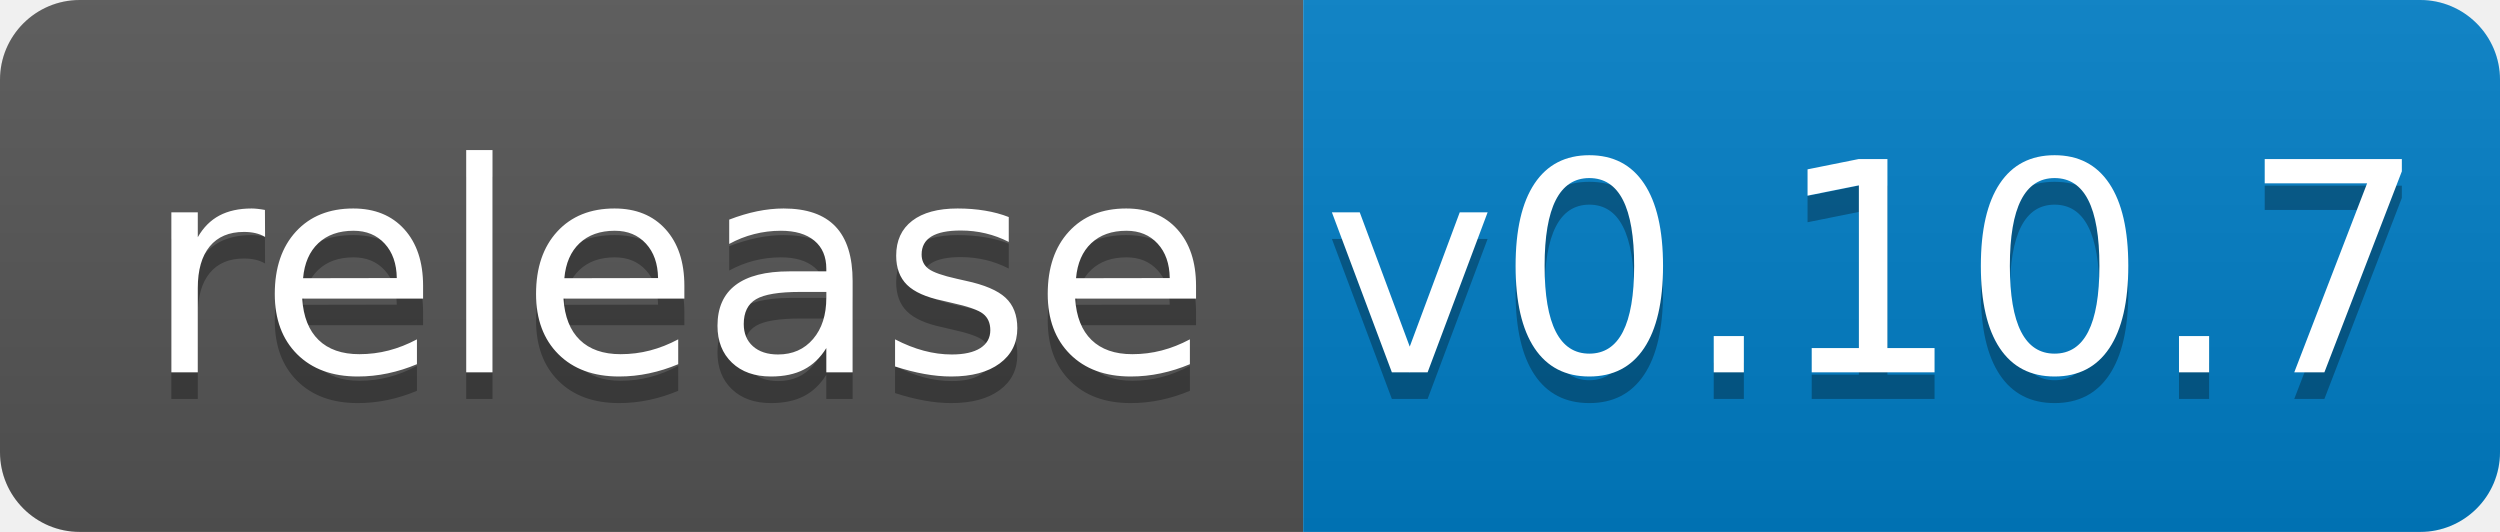
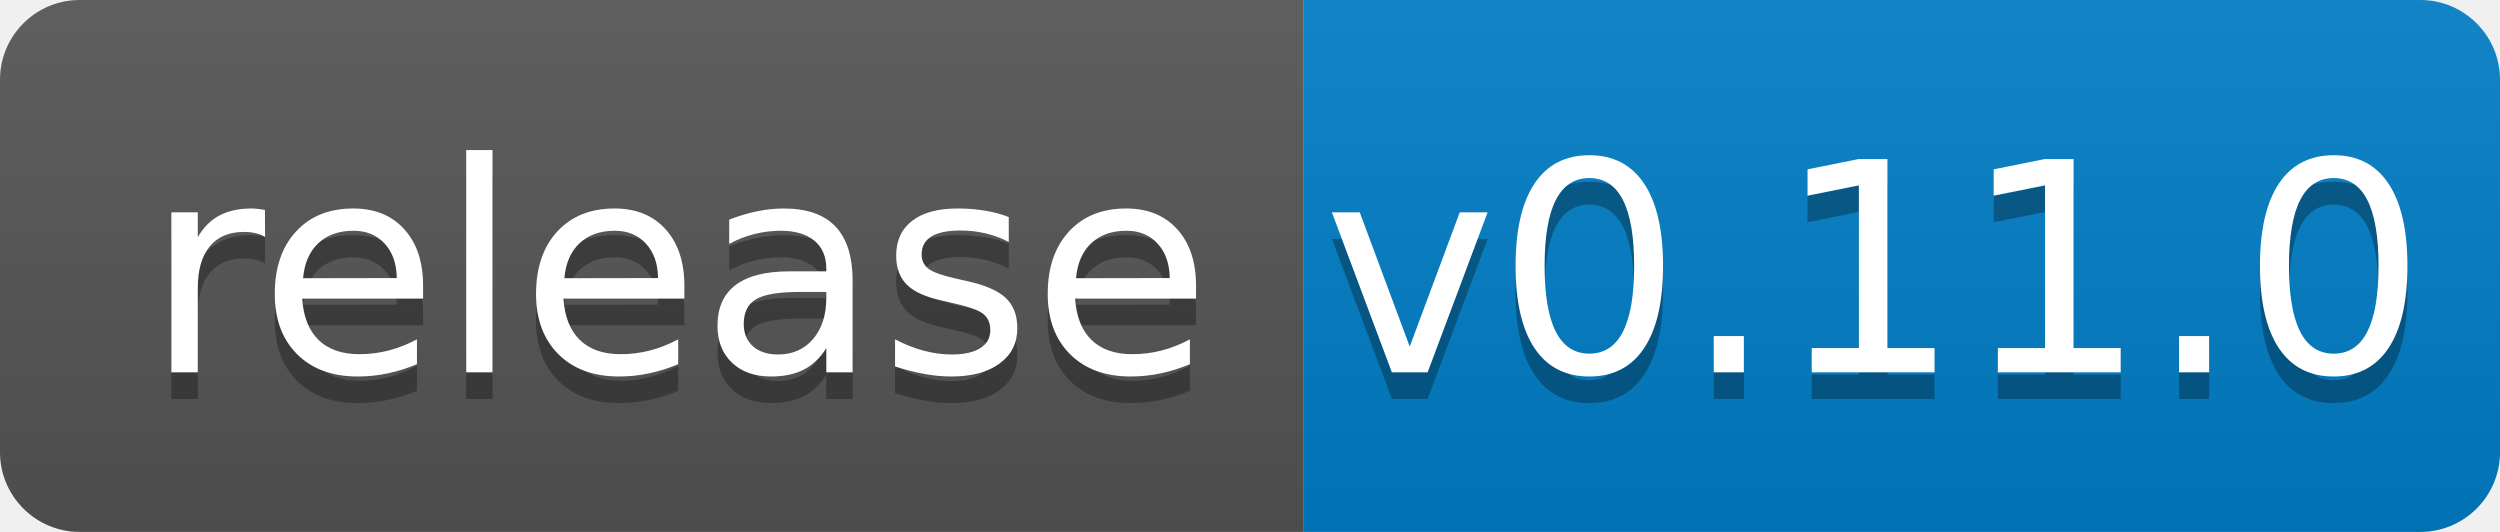
<svg xmlns="http://www.w3.org/2000/svg" width="94" height="20">
  <linearGradient id="b" x2="0" y2="100%">
    <stop offset="0" stop-color="#bbb" stop-opacity=".1" />
    <stop offset="1" stop-opacity=".1" />
  </linearGradient>
  <clipPath id="a">
    <rect width="94" height="20" rx="3" fill="#fff" />
  </clipPath>
  <g clip-path="url(#a)">
    <path fill="#555" d="M0 0h49v20H0z" />
    <path fill="#007ec6" d="M49 0h45v20H49z" />
    <path fill="url(#b)" d="M0 0h94v20H0z" />
  </g>
  <g fill="#fff" text-anchor="middle" font-family="DejaVu Sans,Verdana,Geneva,sans-serif" font-size="110">
    <text x="255" y="150" fill="#010101" fill-opacity=".3" transform="scale(.1)" textLength="390">release</text>
    <text x="255" y="140" transform="scale(.1)" textLength="390">release</text>
-     <text x="705" y="150" fill="#010101" fill-opacity=".3" transform="scale(.1)" textLength="350">v0.10.7</text>
-     <text x="705" y="140" transform="scale(.1)" textLength="350">v0.10.7</text>
+     <text x="705" y="150" fill="#010101" fill-opacity=".3" transform="scale(.1)" textLength="350">v0.11.0</text>
+     <text x="705" y="140" transform="scale(.1)" textLength="350">v0.11.0</text>
  </g>
</svg>
